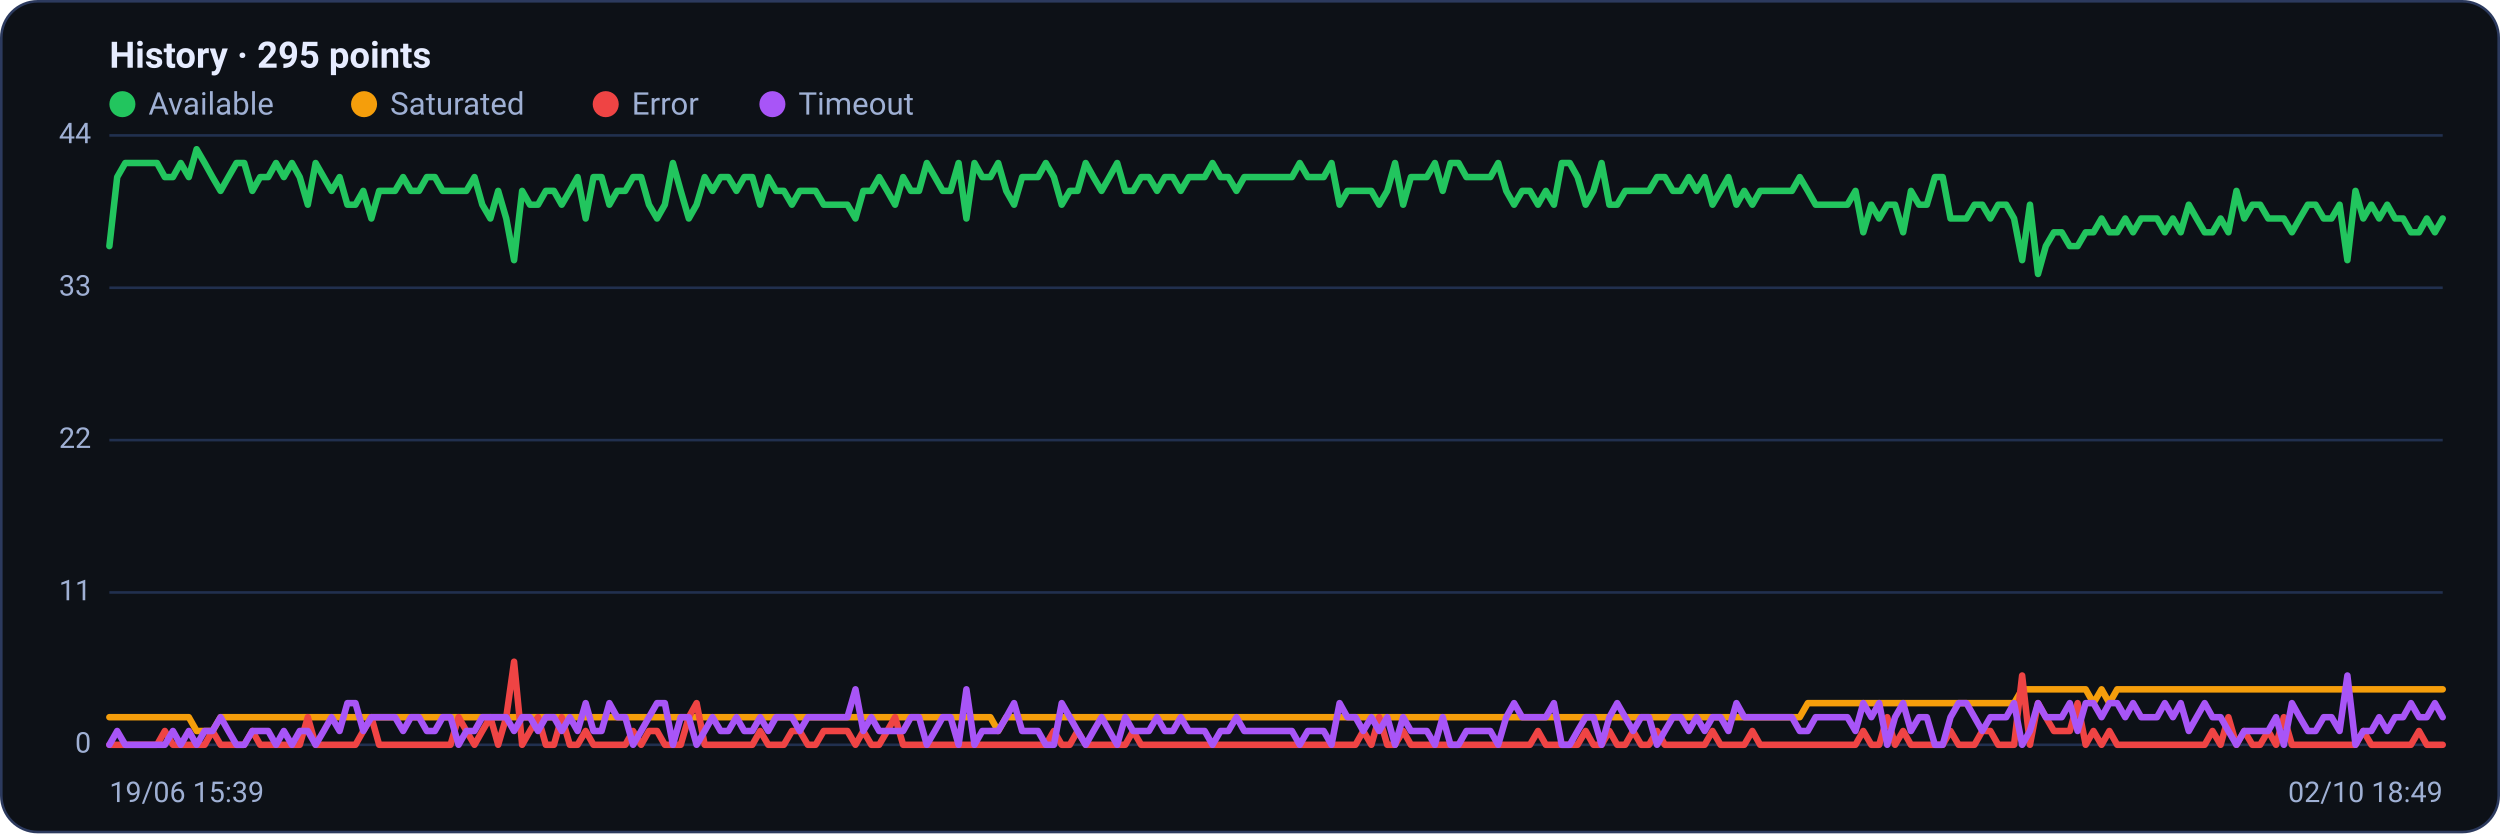
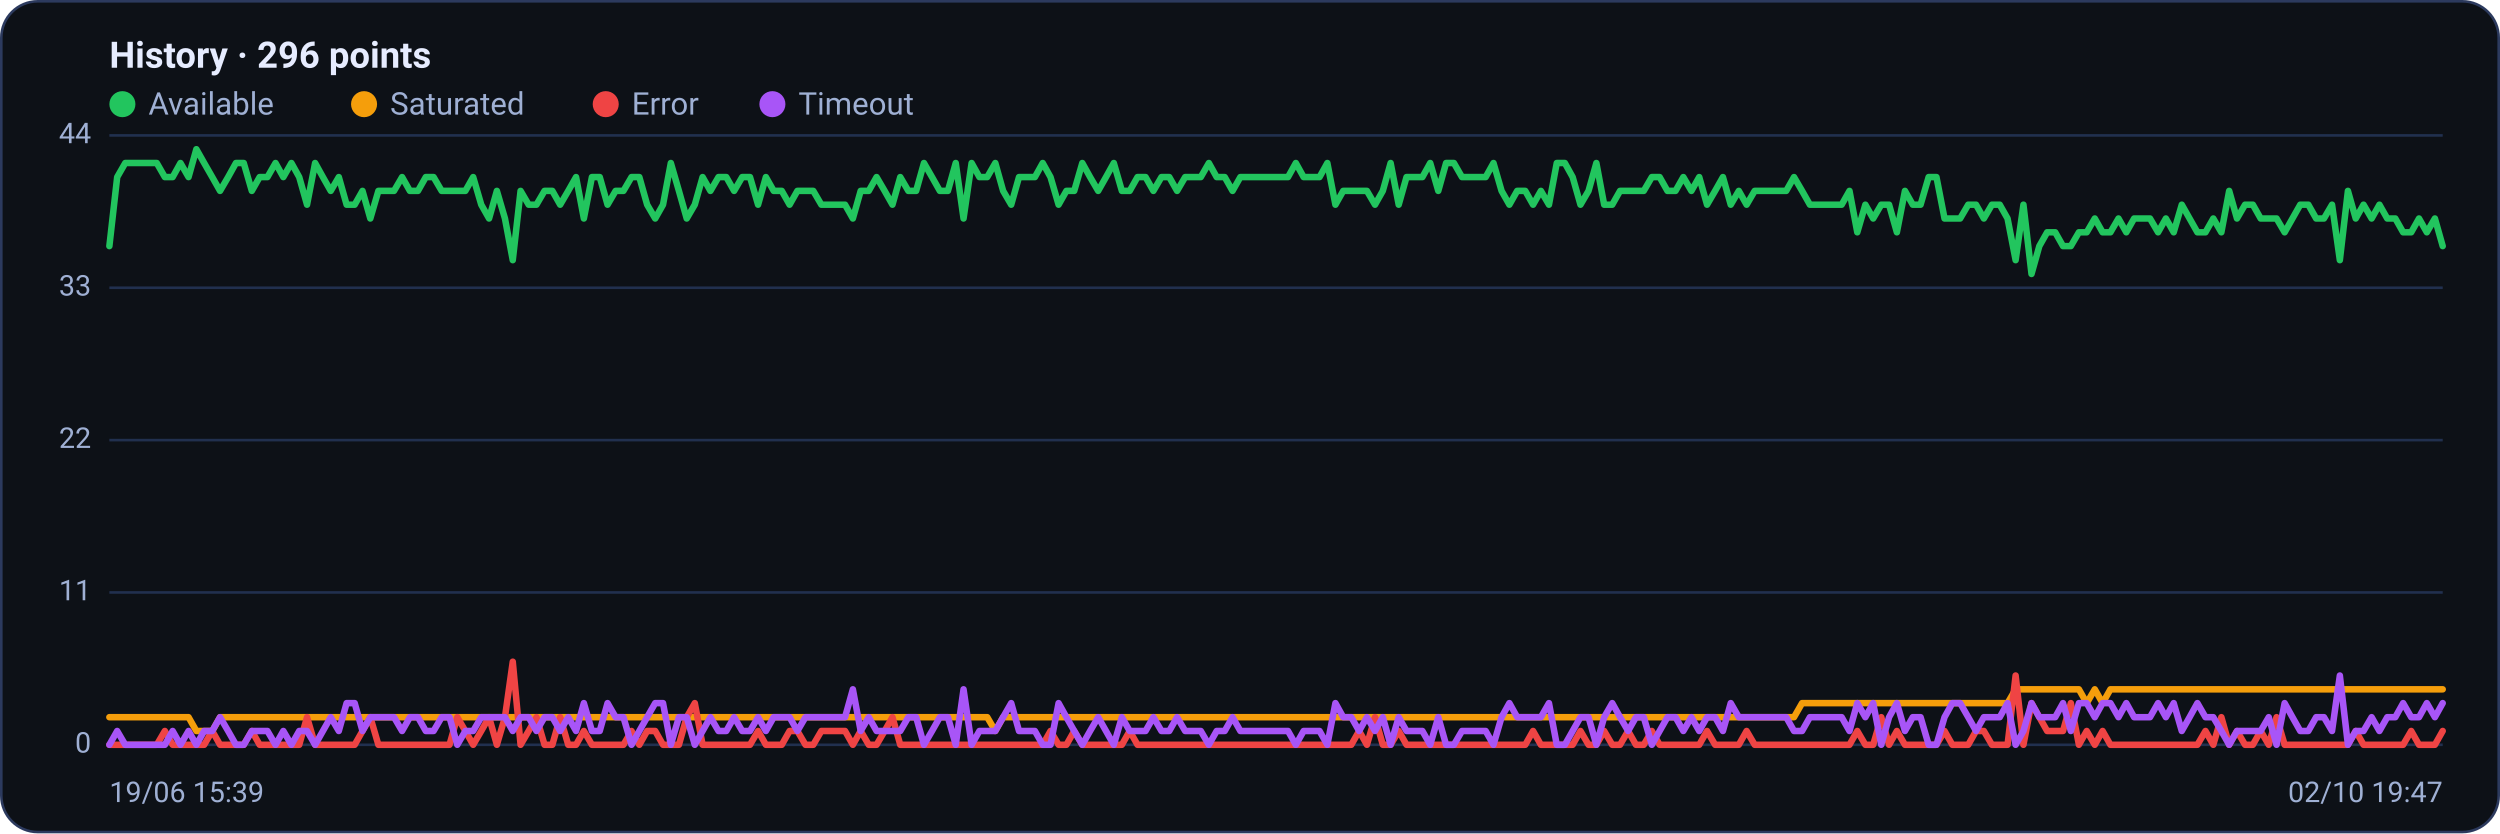
<svg xmlns="http://www.w3.org/2000/svg" viewBox="0 0 960 320" width="960" height="320" font-family="Segoe UI, system-ui, -apple-system, Roboto, Helvetica, Arial, sans-serif" role="img" aria-label="Availability history per region">
  <rect x="0.5" y="0.5" width="959" height="319" rx="14" fill="#0d1117" stroke="#2c3a5e" />
-   <text x="42" y="26" font-size="14" font-weight="600" fill="#e6ecff">History · 295 points</text>
+   <text x="42" y="26" font-size="14" font-weight="600" fill="#e6ecff">History · 296 points</text>
  <circle cx="47" cy="40" r="5" fill="#22c55e" />
  <text x="57" y="44" font-size="12" fill="#9fb0d4">Available</text>
  <circle cx="139.8" cy="40" r="5" fill="#f59e0b" />
  <text x="149.8" y="44" font-size="12" fill="#9fb0d4">Saturated</text>
  <circle cx="232.6" cy="40" r="5" fill="#ef4444" />
  <text x="242.6" y="44" font-size="12" fill="#9fb0d4">Error</text>
  <circle cx="296.6" cy="40" r="5" fill="#a855f7" />
  <text x="306.6" y="44" font-size="12" fill="#9fb0d4">Timeout</text>
  <line x1="42" y1="286.0" x2="938" y2="286.0" stroke="#21304f" stroke-width="1" />
  <text x="35" y="289.0" text-anchor="end" font-size="11" fill="#9fb0d4">0</text>
  <line x1="42" y1="227.5" x2="938" y2="227.5" stroke="#21304f" stroke-width="1" />
  <text x="35" y="230.5" text-anchor="end" font-size="11" fill="#9fb0d4">11</text>
  <line x1="42" y1="169.0" x2="938" y2="169.0" stroke="#21304f" stroke-width="1" />
  <text x="35" y="172.0" text-anchor="end" font-size="11" fill="#9fb0d4">22</text>
  <line x1="42" y1="110.5" x2="938" y2="110.5" stroke="#21304f" stroke-width="1" />
  <text x="35" y="113.5" text-anchor="end" font-size="11" fill="#9fb0d4">33</text>
  <line x1="42" y1="52.0" x2="938" y2="52.0" stroke="#21304f" stroke-width="1" />
  <text x="35" y="55.0" text-anchor="end" font-size="11" fill="#9fb0d4">44</text>
-   <polyline fill="none" stroke="#22c55e" stroke-width="2.5" stroke-linejoin="round" stroke-linecap="round" points="42.0,94.5 45.0,68.0 48.1,62.6 51.1,62.6 54.2,62.6 57.2,62.6 60.3,62.6 63.3,68.0 66.4,68.0 69.4,62.6 72.5,68.0 75.5,57.3 78.6,62.6 81.6,68.0 84.7,73.3 87.7,68.0 90.8,62.6 93.8,62.6 96.9,73.3 99.9,68.0 103.0,68.0 106.0,62.6 109.0,68.0 112.1,62.6 115.1,68.0 118.2,78.6 121.2,62.6 124.3,68.0 127.3,73.3 130.4,68.0 133.4,78.6 136.5,78.6 139.5,73.3 142.6,83.9 145.6,73.3 148.7,73.3 151.7,73.3 154.8,68.0 157.8,73.3 160.9,73.3 163.9,68.0 167.0,68.0 170.0,73.3 173.0,73.3 176.1,73.3 179.1,73.3 182.2,68.0 185.2,78.6 188.3,83.9 191.3,73.3 194.4,83.9 197.4,99.9 200.5,73.3 203.5,78.6 206.6,78.6 209.6,73.3 212.7,73.3 215.7,78.6 218.8,73.3 221.8,68.0 224.9,83.9 227.9,68.0 231.0,68.0 234.0,78.6 237.0,73.3 240.1,73.3 243.1,68.0 246.2,68.0 249.2,78.6 252.3,83.9 255.3,78.6 258.4,62.6 261.4,73.3 264.5,83.9 267.5,78.6 270.6,68.0 273.6,73.3 276.7,68.0 279.7,68.0 282.8,73.3 285.8,68.0 288.9,68.0 291.9,78.6 295.0,68.0 298.0,73.3 301.0,73.3 304.1,78.6 307.1,73.3 310.2,73.3 313.2,73.3 316.3,78.6 319.3,78.6 322.4,78.6 325.4,78.6 328.5,83.9 331.5,73.3 334.6,73.3 337.6,68.0 340.7,73.3 343.7,78.6 346.8,68.0 349.8,73.3 352.9,73.3 355.9,62.6 359.0,68.0 362.0,73.3 365.0,73.3 368.1,62.6 371.1,83.9 374.2,62.6 377.2,68.0 380.3,68.0 383.3,62.6 386.4,73.3 389.4,78.6 392.5,68.0 395.5,68.0 398.6,68.0 401.6,62.6 404.7,68.0 407.7,78.6 410.8,73.3 413.8,73.3 416.9,62.6 419.9,68.0 423.0,73.3 426.0,68.0 429.0,62.6 432.1,73.3 435.1,73.3 438.2,68.0 441.2,68.0 444.3,73.3 447.3,68.0 450.4,68.0 453.4,73.3 456.5,68.0 459.5,68.0 462.6,68.0 465.6,62.6 468.7,68.0 471.7,68.0 474.8,73.3 477.8,68.0 480.9,68.0 483.9,68.0 487.0,68.0 490.0,68.0 493.0,68.0 496.1,68.0 499.1,62.6 502.2,68.0 505.2,68.0 508.3,68.0 511.3,62.6 514.4,78.6 517.4,73.3 520.5,73.3 523.5,73.3 526.6,73.3 529.6,78.6 532.7,73.3 535.7,62.6 538.8,78.6 541.8,68.0 544.9,68.0 547.9,68.0 551.0,62.6 554.0,73.3 557.0,62.6 560.1,62.6 563.1,68.0 566.2,68.0 569.2,68.0 572.3,68.0 575.3,62.6 578.4,73.3 581.4,78.6 584.5,73.3 587.5,73.3 590.6,78.6 593.6,73.3 596.7,78.6 599.7,62.6 602.8,62.6 605.8,68.0 608.9,78.6 611.9,73.3 615.0,62.6 618.0,78.6 621.0,78.6 624.1,73.3 627.1,73.3 630.2,73.3 633.2,73.3 636.3,68.0 639.3,68.0 642.4,73.3 645.4,73.3 648.5,68.0 651.5,73.3 654.6,68.0 657.6,78.6 660.7,73.3 663.7,68.0 666.8,78.6 669.8,73.3 672.9,78.6 675.9,73.3 679.0,73.3 682.0,73.3 685.0,73.3 688.1,73.3 691.1,68.0 694.2,73.3 697.2,78.6 700.3,78.6 703.3,78.6 706.4,78.6 709.4,78.6 712.5,73.3 715.5,89.2 718.6,78.6 721.6,83.9 724.7,78.6 727.7,78.6 730.8,89.2 733.8,73.3 736.9,78.6 739.9,78.6 743.0,68.0 746.0,68.0 749.0,83.9 752.1,83.9 755.1,83.9 758.2,78.6 761.2,78.6 764.3,83.9 767.3,78.6 770.4,78.6 773.4,83.9 776.5,99.9 779.5,78.6 782.6,105.2 785.6,94.5 788.7,89.2 791.7,89.2 794.8,94.5 797.8,94.5 800.9,89.2 803.9,89.2 807.0,83.9 810.0,89.2 813.0,89.2 816.1,83.9 819.1,89.2 822.2,83.9 825.2,83.9 828.3,83.9 831.3,89.2 834.4,83.9 837.4,89.2 840.5,78.6 843.5,83.9 846.6,89.2 849.6,89.2 852.7,83.9 855.7,89.2 858.8,73.3 861.8,83.9 864.9,78.6 867.9,78.6 871.0,83.9 874.0,83.9 877.0,83.9 880.1,89.2 883.1,83.9 886.2,78.6 889.2,78.6 892.3,83.9 895.3,83.9 898.4,78.6 901.4,99.9 904.5,73.3 907.5,83.9 910.6,78.6 913.6,83.9 916.7,78.6 919.7,83.9 922.8,83.9 925.8,89.2 928.9,89.2 931.9,83.9 935.0,89.2 938.0,83.9" />
-   <polyline fill="none" stroke="#f59e0b" stroke-width="2.5" stroke-linejoin="round" stroke-linecap="round" points="42.0,275.4 45.0,275.4 48.1,275.4 51.1,275.4 54.2,275.4 57.2,275.4 60.3,275.4 63.3,275.4 66.4,275.4 69.4,275.4 72.5,275.4 75.5,280.7 78.6,280.7 81.6,280.7 84.7,275.4 87.7,275.4 90.8,275.4 93.8,275.4 96.9,275.4 99.9,275.4 103.0,275.4 106.0,275.4 109.0,275.4 112.1,275.4 115.1,275.4 118.2,275.4 121.2,275.4 124.3,275.4 127.3,275.4 130.4,275.4 133.4,275.4 136.5,275.4 139.5,275.4 142.6,275.4 145.6,275.4 148.7,275.4 151.7,275.4 154.8,275.4 157.8,275.4 160.9,275.4 163.9,275.4 167.0,275.4 170.0,275.4 173.0,275.4 176.1,275.4 179.1,275.4 182.2,275.4 185.2,275.4 188.3,275.4 191.3,275.4 194.4,275.4 197.4,275.4 200.5,275.4 203.5,275.4 206.6,275.4 209.6,275.4 212.7,275.4 215.7,275.4 218.8,275.4 221.8,275.4 224.9,275.4 227.9,275.4 231.0,275.4 234.0,275.4 237.0,275.4 240.1,275.4 243.1,275.4 246.2,275.4 249.2,275.4 252.3,275.4 255.3,275.4 258.4,275.4 261.4,275.4 264.5,275.4 267.5,275.4 270.6,275.4 273.6,275.4 276.7,275.4 279.7,275.4 282.8,275.4 285.8,275.4 288.9,275.4 291.9,275.4 295.0,275.4 298.0,275.4 301.0,275.4 304.1,275.4 307.1,275.4 310.2,275.4 313.2,275.4 316.3,275.4 319.3,275.4 322.4,275.4 325.4,275.4 328.5,275.4 331.5,275.4 334.6,275.4 337.6,275.4 340.7,275.4 343.7,275.4 346.8,275.4 349.8,275.4 352.9,275.4 355.9,275.4 359.0,275.4 362.0,275.4 365.0,275.4 368.1,275.4 371.1,275.4 374.2,275.4 377.2,275.4 380.3,275.4 383.3,280.7 386.4,275.4 389.4,275.4 392.5,275.4 395.5,275.4 398.6,275.4 401.6,275.4 404.7,275.4 407.7,275.4 410.8,275.4 413.8,275.4 416.9,275.4 419.9,275.4 423.0,275.4 426.0,275.4 429.0,275.4 432.1,275.4 435.1,275.4 438.2,275.4 441.2,275.4 444.3,275.4 447.3,275.4 450.4,275.4 453.4,275.4 456.5,275.4 459.5,275.4 462.6,275.4 465.6,275.4 468.7,275.4 471.7,275.4 474.8,275.4 477.8,275.4 480.9,275.4 483.9,275.4 487.0,275.4 490.0,275.4 493.0,275.4 496.1,275.4 499.1,275.4 502.2,275.4 505.2,275.4 508.3,275.4 511.3,275.4 514.4,275.4 517.4,275.4 520.5,275.4 523.5,275.4 526.6,275.4 529.6,275.4 532.7,275.4 535.7,275.4 538.8,275.4 541.8,275.4 544.9,275.4 547.9,275.4 551.0,275.4 554.0,275.4 557.0,275.4 560.1,275.4 563.1,275.4 566.2,275.4 569.2,275.4 572.3,275.4 575.3,275.4 578.4,275.4 581.4,275.4 584.5,275.4 587.5,275.4 590.6,275.4 593.6,275.4 596.7,275.4 599.7,275.4 602.8,275.4 605.8,275.4 608.9,275.4 611.9,275.4 615.0,275.4 618.0,275.4 621.0,275.4 624.1,275.4 627.1,275.4 630.2,275.4 633.2,275.4 636.3,275.4 639.3,275.4 642.4,275.4 645.4,275.4 648.5,275.4 651.5,275.4 654.6,275.4 657.6,275.4 660.7,275.4 663.7,275.4 666.8,275.4 669.8,275.4 672.9,275.4 675.9,275.4 679.0,275.4 682.0,275.4 685.0,275.4 688.1,275.4 691.1,275.4 694.2,270.0 697.2,270.0 700.3,270.0 703.3,270.0 706.4,270.0 709.4,270.0 712.5,270.0 715.5,270.0 718.6,270.0 721.6,270.0 724.7,270.0 727.7,270.0 730.8,270.0 733.8,270.0 736.9,270.0 739.9,270.0 743.0,270.0 746.0,270.0 749.0,270.0 752.1,270.0 755.1,270.0 758.2,270.0 761.2,270.0 764.3,270.0 767.3,270.0 770.4,270.0 773.4,270.0 776.5,264.7 779.5,264.7 782.6,264.7 785.6,264.7 788.7,264.7 791.7,264.7 794.8,264.7 797.8,264.7 800.9,264.7 803.9,270.0 807.0,264.7 810.0,270.0 813.0,264.7 816.1,264.7 819.1,264.7 822.2,264.7 825.2,264.7 828.3,264.7 831.3,264.7 834.4,264.7 837.4,264.7 840.5,264.7 843.5,264.7 846.6,264.7 849.6,264.7 852.7,264.7 855.7,264.7 858.8,264.7 861.8,264.7 864.9,264.7 867.9,264.7 871.0,264.7 874.0,264.7 877.0,264.7 880.1,264.7 883.1,264.7 886.2,264.7 889.2,264.7 892.3,264.7 895.3,264.7 898.4,264.7 901.4,264.7 904.5,264.7 907.5,264.7 910.6,264.7 913.6,264.7 916.7,264.7 919.7,264.7 922.8,264.7 925.8,264.7 928.9,264.7 931.9,264.7 935.0,264.7 938.0,264.7" />
-   <polyline fill="none" stroke="#ef4444" stroke-width="2.5" stroke-linejoin="round" stroke-linecap="round" points="42.0,286.0 45.0,286.0 48.1,286.0 51.1,286.0 54.2,286.0 57.2,286.0 60.3,286.0 63.3,280.7 66.4,286.0 69.4,286.0 72.5,286.0 75.5,286.0 78.6,286.0 81.6,280.7 84.7,286.0 87.7,286.0 90.8,286.0 93.8,286.0 96.9,280.7 99.9,286.0 103.0,286.0 106.0,286.0 109.0,286.0 112.1,286.0 115.1,286.0 118.2,275.4 121.2,286.0 124.3,286.0 127.3,286.0 130.4,286.0 133.4,286.0 136.5,286.0 139.5,280.7 142.6,275.4 145.6,286.0 148.7,286.0 151.7,286.0 154.8,286.0 157.8,286.0 160.9,286.0 163.9,286.0 167.0,286.0 170.0,286.0 173.0,286.0 176.1,275.4 179.1,280.7 182.2,286.0 185.2,280.7 188.3,275.4 191.3,286.0 194.4,275.4 197.4,254.1 200.5,286.0 203.5,280.7 206.6,275.4 209.6,286.0 212.7,286.0 215.7,275.4 218.8,286.0 221.8,286.0 224.9,280.7 227.9,286.0 231.0,286.0 234.0,286.0 237.0,286.0 240.1,286.0 243.1,280.7 246.2,286.0 249.2,280.7 252.3,280.7 255.3,286.0 258.4,286.0 261.4,286.0 264.5,275.4 267.5,270.0 270.6,286.0 273.6,286.0 276.7,286.0 279.7,286.0 282.8,286.0 285.8,286.0 288.9,286.0 291.9,280.7 295.0,286.0 298.0,286.0 301.0,286.0 304.1,280.7 307.1,280.7 310.2,286.0 313.2,286.0 316.3,280.7 319.3,280.7 322.4,280.7 325.4,280.7 328.5,286.0 331.5,280.7 334.6,286.0 337.6,286.0 340.7,280.7 343.7,275.4 346.8,286.0 349.8,286.0 352.9,286.0 355.9,286.0 359.0,286.0 362.0,286.0 365.0,286.0 368.1,286.0 371.1,286.0 374.2,286.0 377.2,286.0 380.3,286.0 383.3,286.0 386.4,286.0 389.4,286.0 392.5,286.0 395.5,286.0 398.6,286.0 401.6,286.0 404.7,280.7 407.7,286.0 410.8,286.0 413.8,280.7 416.9,286.0 419.9,286.0 423.0,286.0 426.0,286.0 429.0,286.0 432.1,286.0 435.1,280.7 438.2,286.0 441.2,286.0 444.3,286.0 447.3,286.0 450.4,286.0 453.4,286.0 456.5,286.0 459.5,286.0 462.6,286.0 465.6,286.0 468.7,286.0 471.7,286.0 474.8,286.0 477.8,286.0 480.9,286.0 483.9,286.0 487.0,286.0 490.0,286.0 493.0,286.0 496.1,286.0 499.1,286.0 502.2,286.0 505.2,286.0 508.3,286.0 511.3,286.0 514.4,286.0 517.4,286.0 520.5,286.0 523.5,280.7 526.6,286.0 529.6,275.4 532.7,286.0 535.7,286.0 538.8,280.7 541.8,286.0 544.9,286.0 547.9,286.0 551.0,286.0 554.0,286.0 557.0,286.0 560.1,286.0 563.1,286.0 566.2,286.0 569.2,286.0 572.3,286.0 575.3,286.0 578.4,286.0 581.4,286.0 584.5,286.0 587.5,286.0 590.6,280.7 593.6,286.0 596.7,286.0 599.7,286.0 602.8,286.0 605.8,286.0 608.9,280.7 611.9,286.0 615.0,286.0 618.0,280.7 621.0,286.0 624.1,286.0 627.1,280.7 630.2,286.0 633.2,286.0 636.3,280.7 639.3,286.0 642.4,286.0 645.4,286.0 648.5,286.0 651.5,286.0 654.6,286.0 657.6,280.7 660.7,286.0 663.7,286.0 666.8,286.0 669.8,286.0 672.9,280.7 675.9,286.0 679.0,286.0 682.0,286.0 685.0,286.0 688.1,286.0 691.1,286.0 694.2,286.0 697.2,286.0 700.3,286.0 703.3,286.0 706.4,286.0 709.4,286.0 712.5,286.0 715.5,280.7 718.6,286.0 721.6,286.0 724.7,275.4 727.7,286.0 730.8,280.7 733.8,286.0 736.9,286.0 739.9,286.0 743.0,286.0 746.0,286.0 749.0,280.7 752.1,286.0 755.1,286.0 758.2,286.0 761.2,280.7 764.3,280.7 767.3,286.0 770.4,286.0 773.4,286.0 776.5,259.4 779.5,286.0 782.6,270.0 785.6,275.4 788.7,280.7 791.7,280.7 794.8,280.7 797.8,270.0 800.9,286.0 803.9,280.7 807.0,286.0 810.0,280.7 813.0,286.0 816.1,286.0 819.1,286.0 822.2,286.0 825.2,286.0 828.3,286.0 831.3,286.0 834.4,286.0 837.4,286.0 840.5,286.0 843.5,286.0 846.6,286.0 849.6,280.7 852.7,286.0 855.7,275.4 858.8,286.0 861.8,280.7 864.9,286.0 867.9,286.0 871.0,280.7 874.0,286.0 877.0,275.4 880.1,286.0 883.1,286.0 886.2,286.0 889.2,286.0 892.3,286.0 895.3,286.0 898.4,286.0 901.4,286.0 904.5,286.0 907.5,280.7 910.6,286.0 913.6,286.0 916.7,286.0 919.7,286.0 922.8,286.0 925.8,286.0 928.9,280.7 931.9,286.0 935.0,286.0 938.0,286.0" />
-   <polyline fill="none" stroke="#a855f7" stroke-width="2.5" stroke-linejoin="round" stroke-linecap="round" points="42.0,286.0 45.0,280.7 48.1,286.0 51.1,286.0 54.2,286.0 57.2,286.0 60.3,286.0 63.3,286.0 66.4,280.7 69.4,286.0 72.5,280.7 75.5,286.0 78.6,280.7 81.6,280.7 84.7,275.4 87.7,280.7 90.8,286.0 93.8,286.0 96.9,280.7 99.9,280.7 103.0,280.7 106.0,286.0 109.0,280.7 112.1,286.0 115.1,280.7 118.2,280.7 121.2,286.0 124.3,280.7 127.3,275.4 130.4,280.7 133.4,270.0 136.5,270.0 139.5,280.7 142.6,275.4 145.6,275.4 148.7,275.4 151.7,275.4 154.8,280.7 157.8,275.4 160.9,275.4 163.9,280.7 167.0,280.7 170.0,275.4 173.0,275.4 176.1,286.0 179.1,280.7 182.2,280.7 185.2,275.4 188.3,275.4 191.3,275.4 194.4,275.4 197.4,280.7 200.5,275.4 203.5,275.4 206.6,280.7 209.6,275.4 212.7,275.4 215.7,280.7 218.8,275.4 221.8,280.7 224.9,270.0 227.9,280.7 231.0,280.7 234.0,270.0 237.0,275.4 240.1,275.4 243.1,286.0 246.2,280.7 249.2,275.4 252.3,270.0 255.3,270.0 258.4,286.0 261.4,275.4 264.5,275.4 267.5,286.0 270.6,280.7 273.6,275.4 276.7,280.7 279.7,280.7 282.8,275.4 285.8,280.7 288.9,280.7 291.9,275.4 295.0,280.7 298.0,275.4 301.0,275.4 304.1,275.4 307.1,280.7 310.2,275.4 313.2,275.4 316.3,275.4 319.3,275.4 322.4,275.4 325.4,275.4 328.5,264.7 331.5,280.7 334.6,275.4 337.6,280.7 340.7,280.7 343.7,280.7 346.8,280.7 349.8,275.4 352.9,275.4 355.9,286.0 359.0,280.7 362.0,275.4 365.0,275.4 368.1,286.0 371.1,264.7 374.2,286.0 377.2,280.7 380.3,280.7 383.3,280.7 386.4,275.4 389.4,270.0 392.5,280.7 395.5,280.7 398.6,280.7 401.6,286.0 404.7,286.0 407.7,270.0 410.8,275.4 413.8,280.7 416.9,286.0 419.9,280.7 423.0,275.4 426.0,280.7 429.0,286.0 432.1,275.4 435.1,280.7 438.2,280.7 441.2,280.7 444.3,275.4 447.3,280.7 450.4,280.7 453.4,275.4 456.5,280.7 459.5,280.7 462.6,280.7 465.6,286.0 468.7,280.7 471.7,280.7 474.8,275.4 477.8,280.7 480.9,280.7 483.9,280.7 487.0,280.7 490.0,280.7 493.0,280.7 496.1,280.7 499.1,286.0 502.2,280.7 505.2,280.7 508.3,280.7 511.3,286.0 514.4,270.0 517.4,275.4 520.5,275.4 523.5,280.7 526.6,275.4 529.6,280.7 532.7,275.4 535.7,286.0 538.8,275.4 541.8,280.7 544.9,280.7 547.9,280.7 551.0,286.0 554.0,275.4 557.0,286.0 560.1,286.0 563.1,280.7 566.2,280.7 569.2,280.7 572.3,280.7 575.3,286.0 578.4,275.4 581.4,270.0 584.5,275.4 587.5,275.4 590.6,275.4 593.6,275.4 596.7,270.0 599.7,286.0 602.8,286.0 605.8,280.7 608.9,275.4 611.9,275.4 615.0,286.0 618.0,275.4 621.0,270.0 624.1,275.4 627.1,280.7 630.2,275.4 633.2,275.4 636.3,286.0 639.3,280.7 642.4,275.4 645.4,275.4 648.5,280.7 651.5,275.4 654.6,280.7 657.6,275.4 660.7,275.4 663.7,280.7 666.8,270.0 669.8,275.4 672.9,275.4 675.9,275.4 679.0,275.4 682.0,275.4 685.0,275.4 688.1,275.4 691.1,280.7 694.2,280.7 697.2,275.4 700.3,275.4 703.3,275.4 706.4,275.4 709.4,275.4 712.5,280.7 715.5,270.0 718.6,275.4 721.6,270.0 724.7,286.0 727.7,275.4 730.8,270.0 733.8,280.7 736.9,275.4 739.9,275.4 743.0,286.0 746.0,286.0 749.0,275.4 752.1,270.0 755.1,270.0 758.2,275.4 761.2,280.7 764.3,275.4 767.3,275.4 770.4,275.4 773.4,270.0 776.5,286.0 779.5,280.7 782.6,270.0 785.6,275.4 788.7,275.4 791.7,275.4 794.8,270.0 797.8,280.7 800.9,270.0 803.9,270.0 807.0,275.4 810.0,270.0 813.0,270.0 816.1,275.4 819.1,270.0 822.2,275.4 825.2,275.4 828.3,275.4 831.3,270.0 834.4,275.4 837.4,270.0 840.5,280.7 843.5,275.4 846.6,270.0 849.6,275.4 852.7,275.4 855.7,280.7 858.8,286.0 861.8,280.7 864.9,280.7 867.9,280.7 871.0,280.7 874.0,275.4 877.0,286.0 880.1,270.0 883.1,275.4 886.2,280.7 889.2,280.7 892.3,275.4 895.3,275.4 898.4,280.7 901.4,259.4 904.5,286.0 907.5,280.7 910.6,280.7 913.6,275.4 916.7,280.7 919.7,275.4 922.8,275.4 925.8,270.0 928.9,275.4 931.9,275.4 935.0,270.0 938.0,275.4" />
+   <polyline fill="none" stroke="#22c55e" stroke-width="2.5" stroke-linejoin="round" stroke-linecap="round" points="42.0,94.5 45.0,68.0 48.1,62.6 51.1,62.6 54.1,62.6 57.2,62.6 60.2,62.6 63.3,68.0 66.3,68.0 69.3,62.6 72.4,68.0 75.4,57.3 78.4,62.6 81.5,68.0 84.5,73.3 87.6,68.0 90.6,62.6 93.6,62.6 96.7,73.3 99.7,68.0 102.7,68.0 105.8,62.6 108.8,68.0 111.9,62.6 114.9,68.0 117.9,78.6 121.0,62.6 124.0,68.0 127.0,73.3 130.1,68.0 133.1,78.6 136.2,78.6 139.2,73.3 142.2,83.9 145.3,73.3 148.3,73.3 151.3,73.3 154.4,68.0 157.4,73.3 160.5,73.3 163.5,68.0 166.5,68.0 169.6,73.3 172.6,73.3 175.6,73.3 178.7,73.3 181.7,68.0 184.8,78.6 187.8,83.9 190.8,73.3 193.9,83.9 196.9,99.9 199.9,73.3 203.0,78.6 206.0,78.6 209.1,73.3 212.1,73.3 215.1,78.6 218.2,73.3 221.2,68.0 224.2,83.9 227.3,68.0 230.3,68.0 233.3,78.6 236.4,73.3 239.4,73.3 242.5,68.0 245.5,68.0 248.5,78.6 251.6,83.9 254.6,78.6 257.6,62.6 260.7,73.3 263.7,83.9 266.8,78.6 269.8,68.0 272.8,73.3 275.9,68.0 278.9,68.0 281.9,73.3 285.0,68.0 288.0,68.0 291.1,78.6 294.1,68.0 297.1,73.3 300.2,73.3 303.2,78.6 306.2,73.3 309.3,73.3 312.3,73.3 315.4,78.6 318.4,78.6 321.4,78.6 324.5,78.6 327.5,83.9 330.5,73.3 333.6,73.3 336.6,68.0 339.7,73.3 342.7,78.6 345.7,68.0 348.8,73.3 351.8,73.3 354.8,62.6 357.9,68.0 360.9,73.3 364.0,73.3 367.0,62.6 370.0,83.9 373.1,62.6 376.1,68.0 379.1,68.0 382.2,62.6 385.2,73.3 388.3,78.6 391.3,68.0 394.3,68.0 397.4,68.0 400.4,62.6 403.4,68.0 406.5,78.6 409.5,73.3 412.5,73.3 415.6,62.6 418.6,68.0 421.7,73.3 424.7,68.0 427.7,62.6 430.8,73.3 433.8,73.3 436.8,68.0 439.9,68.0 442.9,73.3 446.0,68.0 449.0,68.0 452.0,73.3 455.1,68.0 458.1,68.0 461.1,68.0 464.2,62.6 467.2,68.0 470.3,68.0 473.3,73.3 476.3,68.0 479.4,68.0 482.4,68.0 485.4,68.0 488.5,68.0 491.5,68.0 494.6,68.0 497.6,62.6 500.6,68.0 503.7,68.0 506.7,68.0 509.7,62.6 512.8,78.6 515.8,73.3 518.9,73.3 521.9,73.3 524.9,73.3 528.0,78.6 531.0,73.3 534.0,62.6 537.1,78.6 540.1,68.0 543.2,68.0 546.2,68.0 549.2,62.6 552.3,73.3 555.3,62.6 558.3,62.6 561.4,68.0 564.4,68.0 567.5,68.0 570.5,68.0 573.5,62.6 576.6,73.3 579.6,78.6 582.6,73.3 585.7,73.3 588.7,78.6 591.7,73.3 594.8,78.6 597.8,62.6 600.9,62.6 603.9,68.0 606.9,78.6 610.0,73.3 613.0,62.6 616.0,78.6 619.1,78.6 622.1,73.3 625.2,73.3 628.2,73.3 631.2,73.3 634.3,68.0 637.3,68.0 640.3,73.3 643.4,73.3 646.4,68.0 649.5,73.3 652.5,68.0 655.5,78.6 658.6,73.3 661.6,68.0 664.6,78.6 667.7,73.3 670.7,78.6 673.8,73.3 676.8,73.3 679.8,73.3 682.9,73.3 685.9,73.3 688.9,68.0 692.0,73.3 695.0,78.6 698.1,78.6 701.1,78.6 704.1,78.6 707.2,78.6 710.2,73.3 713.2,89.2 716.3,78.6 719.3,83.9 722.4,78.6 725.4,78.6 728.4,89.2 731.5,73.3 734.5,78.6 737.5,78.6 740.6,68.0 743.6,68.0 746.7,83.9 749.7,83.9 752.7,83.9 755.8,78.6 758.8,78.6 761.8,83.9 764.9,78.6 767.9,78.6 770.9,83.9 774.0,99.9 777.0,78.6 780.1,105.2 783.1,94.5 786.1,89.2 789.2,89.2 792.2,94.5 795.2,94.5 798.3,89.2 801.3,89.2 804.4,83.9 807.4,89.2 810.4,89.2 813.5,83.9 816.5,89.2 819.5,83.9 822.6,83.9 825.6,83.9 828.7,89.2 831.7,83.9 834.7,89.2 837.8,78.6 840.8,83.9 843.8,89.2 846.9,89.2 849.9,83.9 853.0,89.2 856.0,73.3 859.0,83.9 862.1,78.6 865.1,78.6 868.1,83.9 871.2,83.9 874.2,83.9 877.3,89.2 880.3,83.9 883.3,78.6 886.4,78.6 889.4,83.9 892.4,83.9 895.5,78.6 898.5,99.9 901.6,73.3 904.6,83.9 907.6,78.6 910.7,83.9 913.7,78.6 916.7,83.9 919.8,83.9 922.8,89.2 925.9,89.2 928.9,83.9 931.9,89.2 935.0,83.9 938.0,94.5" />
+   <polyline fill="none" stroke="#f59e0b" stroke-width="2.5" stroke-linejoin="round" stroke-linecap="round" points="42.0,275.4 45.0,275.4 48.1,275.4 51.1,275.4 54.1,275.4 57.2,275.4 60.2,275.4 63.3,275.4 66.3,275.4 69.3,275.4 72.4,275.4 75.4,280.7 78.4,280.7 81.5,280.7 84.5,275.4 87.6,275.4 90.6,275.4 93.6,275.4 96.7,275.4 99.7,275.4 102.7,275.4 105.8,275.4 108.8,275.4 111.9,275.4 114.9,275.4 117.9,275.4 121.0,275.4 124.0,275.4 127.0,275.4 130.1,275.4 133.1,275.4 136.2,275.4 139.2,275.4 142.2,275.4 145.3,275.4 148.3,275.4 151.3,275.4 154.4,275.4 157.4,275.4 160.5,275.4 163.5,275.4 166.5,275.4 169.6,275.4 172.6,275.4 175.6,275.4 178.7,275.4 181.7,275.4 184.8,275.4 187.8,275.4 190.8,275.4 193.9,275.4 196.9,275.4 199.9,275.4 203.0,275.4 206.0,275.4 209.1,275.4 212.1,275.4 215.1,275.4 218.2,275.4 221.2,275.4 224.2,275.4 227.3,275.4 230.3,275.4 233.3,275.4 236.4,275.4 239.4,275.4 242.5,275.4 245.5,275.4 248.5,275.4 251.6,275.4 254.6,275.4 257.6,275.4 260.7,275.4 263.7,275.4 266.8,275.4 269.8,275.4 272.8,275.4 275.9,275.4 278.9,275.4 281.9,275.4 285.0,275.4 288.0,275.4 291.1,275.4 294.1,275.4 297.1,275.4 300.2,275.4 303.2,275.4 306.2,275.4 309.3,275.4 312.3,275.4 315.4,275.4 318.4,275.4 321.4,275.4 324.5,275.4 327.5,275.4 330.5,275.4 333.6,275.4 336.6,275.4 339.7,275.4 342.7,275.4 345.7,275.4 348.8,275.4 351.8,275.4 354.8,275.4 357.9,275.4 360.9,275.4 364.0,275.4 367.0,275.4 370.0,275.4 373.1,275.4 376.1,275.4 379.1,275.4 382.2,280.7 385.2,275.4 388.3,275.4 391.3,275.4 394.3,275.4 397.4,275.4 400.4,275.4 403.4,275.4 406.5,275.4 409.5,275.4 412.5,275.4 415.6,275.4 418.6,275.4 421.7,275.4 424.7,275.4 427.7,275.4 430.8,275.4 433.8,275.4 436.8,275.4 439.9,275.4 442.9,275.4 446.0,275.4 449.0,275.4 452.0,275.4 455.1,275.4 458.1,275.4 461.1,275.4 464.2,275.4 467.2,275.4 470.3,275.4 473.3,275.4 476.3,275.4 479.4,275.4 482.4,275.4 485.4,275.4 488.5,275.4 491.5,275.4 494.6,275.4 497.6,275.4 500.6,275.4 503.7,275.4 506.7,275.4 509.7,275.4 512.8,275.4 515.8,275.4 518.9,275.4 521.9,275.4 524.9,275.4 528.0,275.4 531.0,275.4 534.0,275.4 537.1,275.4 540.1,275.4 543.2,275.4 546.2,275.4 549.2,275.4 552.3,275.4 555.3,275.4 558.3,275.4 561.4,275.4 564.4,275.4 567.5,275.4 570.5,275.4 573.5,275.4 576.6,275.4 579.6,275.4 582.6,275.4 585.7,275.4 588.7,275.4 591.7,275.4 594.8,275.4 597.8,275.4 600.9,275.4 603.9,275.4 606.9,275.4 610.0,275.4 613.0,275.4 616.0,275.4 619.1,275.4 622.1,275.4 625.2,275.4 628.2,275.4 631.2,275.4 634.3,275.4 637.3,275.4 640.3,275.4 643.4,275.4 646.4,275.4 649.5,275.4 652.5,275.4 655.5,275.4 658.6,275.4 661.6,275.4 664.6,275.4 667.7,275.4 670.7,275.4 673.8,275.4 676.8,275.4 679.8,275.4 682.9,275.4 685.9,275.4 688.9,275.4 692.0,270.0 695.0,270.0 698.1,270.0 701.1,270.0 704.1,270.0 707.2,270.0 710.2,270.0 713.2,270.0 716.3,270.0 719.3,270.0 722.4,270.0 725.4,270.0 728.4,270.0 731.5,270.0 734.5,270.0 737.5,270.0 740.6,270.0 743.6,270.0 746.7,270.0 749.7,270.0 752.7,270.0 755.8,270.0 758.8,270.0 761.8,270.0 764.9,270.0 767.9,270.0 770.9,270.0 774.0,264.7 777.0,264.7 780.1,264.7 783.1,264.7 786.1,264.7 789.2,264.7 792.2,264.7 795.2,264.7 798.3,264.7 801.3,270.0 804.4,264.7 807.4,270.0 810.4,264.7 813.5,264.7 816.5,264.7 819.5,264.7 822.6,264.7 825.6,264.7 828.7,264.7 831.7,264.7 834.7,264.7 837.8,264.7 840.8,264.7 843.8,264.7 846.9,264.7 849.9,264.7 853.0,264.7 856.0,264.7 859.0,264.7 862.1,264.7 865.1,264.7 868.1,264.7 871.2,264.7 874.2,264.7 877.3,264.7 880.3,264.7 883.3,264.7 886.4,264.7 889.4,264.7 892.4,264.7 895.5,264.7 898.5,264.7 901.6,264.7 904.6,264.7 907.6,264.7 910.7,264.7 913.7,264.7 916.7,264.7 919.8,264.7 922.8,264.7 925.9,264.7 928.9,264.7 931.9,264.7 935.0,264.7 938.0,264.7" />
+   <polyline fill="none" stroke="#ef4444" stroke-width="2.5" stroke-linejoin="round" stroke-linecap="round" points="42.0,286.0 45.0,286.0 48.1,286.0 51.1,286.0 54.1,286.0 57.2,286.0 60.2,286.0 63.3,280.7 66.3,286.0 69.3,286.0 72.4,286.0 75.4,286.0 78.4,286.0 81.5,280.7 84.5,286.0 87.6,286.0 90.6,286.0 93.6,286.0 96.7,280.7 99.7,286.0 102.7,286.0 105.8,286.0 108.8,286.0 111.9,286.0 114.9,286.0 117.9,275.4 121.0,286.0 124.0,286.0 127.0,286.0 130.1,286.0 133.1,286.0 136.2,286.0 139.2,280.7 142.2,275.4 145.3,286.0 148.3,286.0 151.3,286.0 154.4,286.0 157.4,286.0 160.5,286.0 163.5,286.0 166.5,286.0 169.6,286.0 172.6,286.0 175.6,275.4 178.7,280.7 181.7,286.0 184.8,280.7 187.8,275.4 190.8,286.0 193.9,275.4 196.9,254.1 199.9,286.0 203.0,280.7 206.0,275.4 209.1,286.0 212.1,286.0 215.1,275.4 218.2,286.0 221.2,286.0 224.2,280.7 227.3,286.0 230.3,286.0 233.3,286.0 236.4,286.0 239.4,286.0 242.5,280.7 245.5,286.0 248.5,280.7 251.6,280.7 254.6,286.0 257.6,286.0 260.7,286.0 263.7,275.4 266.8,270.0 269.8,286.0 272.8,286.0 275.9,286.0 278.9,286.0 281.9,286.0 285.0,286.0 288.0,286.0 291.1,280.7 294.1,286.0 297.1,286.0 300.2,286.0 303.2,280.7 306.2,280.7 309.3,286.0 312.3,286.0 315.4,280.7 318.4,280.7 321.4,280.7 324.5,280.7 327.5,286.0 330.5,280.7 333.6,286.0 336.6,286.0 339.7,280.7 342.7,275.4 345.7,286.0 348.8,286.0 351.8,286.0 354.8,286.0 357.9,286.0 360.9,286.0 364.0,286.0 367.0,286.0 370.0,286.0 373.1,286.0 376.1,286.0 379.1,286.0 382.2,286.0 385.2,286.0 388.3,286.0 391.3,286.0 394.3,286.0 397.4,286.0 400.4,286.0 403.4,280.7 406.5,286.0 409.5,286.0 412.5,280.7 415.6,286.0 418.6,286.0 421.7,286.0 424.7,286.0 427.7,286.0 430.8,286.0 433.8,280.7 436.8,286.0 439.9,286.0 442.9,286.0 446.0,286.0 449.0,286.0 452.0,286.0 455.1,286.0 458.1,286.0 461.1,286.0 464.2,286.0 467.2,286.0 470.3,286.0 473.3,286.0 476.3,286.0 479.4,286.0 482.4,286.0 485.4,286.0 488.5,286.0 491.5,286.0 494.6,286.0 497.6,286.0 500.6,286.0 503.7,286.0 506.7,286.0 509.7,286.0 512.8,286.0 515.8,286.0 518.9,286.0 521.9,280.7 524.9,286.0 528.0,275.4 531.0,286.0 534.0,286.0 537.1,280.7 540.1,286.0 543.2,286.0 546.2,286.0 549.2,286.0 552.3,286.0 555.3,286.0 558.3,286.0 561.4,286.0 564.4,286.0 567.5,286.0 570.5,286.0 573.5,286.0 576.6,286.0 579.6,286.0 582.6,286.0 585.7,286.0 588.7,280.7 591.7,286.0 594.8,286.0 597.8,286.0 600.9,286.0 603.9,286.0 606.9,280.7 610.0,286.0 613.0,286.0 616.0,280.7 619.1,286.0 622.1,286.0 625.2,280.7 628.2,286.0 631.2,286.0 634.3,280.7 637.3,286.0 640.3,286.0 643.4,286.0 646.4,286.0 649.5,286.0 652.5,286.0 655.5,280.7 658.6,286.0 661.6,286.0 664.6,286.0 667.7,286.0 670.7,280.7 673.8,286.0 676.8,286.0 679.8,286.0 682.9,286.0 685.9,286.0 688.9,286.0 692.0,286.0 695.0,286.0 698.1,286.0 701.1,286.0 704.1,286.0 707.2,286.0 710.2,286.0 713.2,280.7 716.3,286.0 719.3,286.0 722.4,275.4 725.4,286.0 728.4,280.7 731.5,286.0 734.5,286.0 737.5,286.0 740.6,286.0 743.6,286.0 746.7,280.7 749.7,286.0 752.7,286.0 755.8,286.0 758.8,280.7 761.8,280.7 764.9,286.0 767.9,286.0 770.9,286.0 774.0,259.4 777.0,286.0 780.1,270.0 783.1,275.4 786.1,280.7 789.2,280.7 792.2,280.7 795.2,270.0 798.3,286.0 801.3,280.7 804.4,286.0 807.4,280.7 810.4,286.0 813.5,286.0 816.5,286.0 819.5,286.0 822.6,286.0 825.6,286.0 828.7,286.0 831.7,286.0 834.7,286.0 837.8,286.0 840.8,286.0 843.8,286.0 846.9,280.7 849.9,286.0 853.0,275.4 856.0,286.0 859.0,280.7 862.1,286.0 865.1,286.0 868.1,280.7 871.2,286.0 874.2,275.4 877.3,286.0 880.3,286.0 883.3,286.0 886.4,286.0 889.4,286.0 892.4,286.0 895.5,286.0 898.5,286.0 901.6,286.0 904.6,280.7 907.6,286.0 910.7,286.0 913.7,286.0 916.7,286.0 919.8,286.0 922.8,286.0 925.9,280.7 928.9,286.0 931.9,286.0 935.0,286.0 938.0,280.7" />
+   <polyline fill="none" stroke="#a855f7" stroke-width="2.5" stroke-linejoin="round" stroke-linecap="round" points="42.0,286.0 45.0,280.7 48.1,286.0 51.1,286.0 54.1,286.0 57.2,286.0 60.2,286.0 63.3,286.0 66.3,280.7 69.3,286.0 72.4,280.7 75.4,286.0 78.4,280.7 81.5,280.7 84.5,275.4 87.6,280.7 90.6,286.0 93.6,286.0 96.7,280.7 99.7,280.7 102.7,280.7 105.8,286.0 108.8,280.7 111.9,286.0 114.9,280.7 117.9,280.7 121.0,286.0 124.0,280.7 127.0,275.4 130.1,280.7 133.1,270.0 136.2,270.0 139.2,280.7 142.2,275.4 145.3,275.4 148.3,275.4 151.3,275.4 154.4,280.7 157.4,275.4 160.5,275.4 163.5,280.7 166.5,280.7 169.6,275.4 172.6,275.4 175.6,286.0 178.7,280.7 181.7,280.7 184.8,275.4 187.8,275.4 190.8,275.4 193.9,275.4 196.9,280.7 199.9,275.4 203.0,275.4 206.0,280.7 209.1,275.4 212.1,275.4 215.1,280.7 218.2,275.4 221.2,280.7 224.2,270.0 227.3,280.7 230.3,280.7 233.3,270.0 236.4,275.4 239.4,275.4 242.5,286.0 245.5,280.7 248.5,275.4 251.6,270.0 254.6,270.0 257.6,286.0 260.7,275.4 263.7,275.4 266.8,286.0 269.8,280.7 272.8,275.4 275.9,280.7 278.9,280.7 281.9,275.4 285.0,280.7 288.0,280.7 291.1,275.4 294.1,280.7 297.1,275.4 300.2,275.4 303.2,275.4 306.2,280.7 309.3,275.4 312.3,275.4 315.4,275.4 318.4,275.4 321.4,275.4 324.5,275.4 327.5,264.7 330.5,280.7 333.6,275.4 336.6,280.7 339.7,280.7 342.7,280.7 345.7,280.7 348.8,275.4 351.8,275.4 354.8,286.0 357.9,280.7 360.9,275.4 364.0,275.4 367.0,286.0 370.0,264.7 373.1,286.0 376.1,280.7 379.1,280.7 382.2,280.7 385.2,275.4 388.3,270.0 391.3,280.7 394.3,280.7 397.4,280.7 400.4,286.0 403.4,286.0 406.5,270.0 409.5,275.4 412.5,280.7 415.6,286.0 418.6,280.7 421.7,275.4 424.7,280.7 427.7,286.0 430.8,275.4 433.8,280.7 436.8,280.7 439.9,280.7 442.9,275.4 446.0,280.7 449.0,280.7 452.0,275.4 455.1,280.7 458.1,280.7 461.1,280.7 464.2,286.0 467.2,280.7 470.3,280.7 473.3,275.4 476.3,280.7 479.4,280.7 482.4,280.7 485.4,280.7 488.5,280.7 491.5,280.7 494.6,280.7 497.6,286.0 500.6,280.7 503.7,280.7 506.7,280.7 509.7,286.0 512.8,270.0 515.8,275.4 518.9,275.4 521.9,280.7 524.9,275.4 528.0,280.7 531.0,275.4 534.0,286.0 537.1,275.4 540.1,280.7 543.2,280.7 546.2,280.7 549.2,286.0 552.3,275.4 555.3,286.0 558.3,286.0 561.4,280.7 564.4,280.7 567.5,280.7 570.5,280.7 573.5,286.0 576.6,275.4 579.6,270.0 582.6,275.4 585.7,275.4 588.7,275.4 591.7,275.4 594.8,270.0 597.8,286.0 600.9,286.0 603.9,280.7 606.9,275.4 610.0,275.4 613.0,286.0 616.0,275.4 619.1,270.0 622.1,275.4 625.2,280.7 628.2,275.4 631.2,275.4 634.3,286.0 637.3,280.7 640.3,275.4 643.4,275.4 646.4,280.7 649.5,275.4 652.5,280.7 655.5,275.4 658.6,275.4 661.6,280.7 664.6,270.0 667.7,275.4 670.7,275.4 673.8,275.4 676.8,275.4 679.8,275.4 682.9,275.4 685.9,275.4 688.9,280.7 692.0,280.7 695.0,275.4 698.1,275.4 701.1,275.4 704.1,275.4 707.2,275.4 710.2,280.7 713.2,270.0 716.3,275.4 719.3,270.0 722.4,286.0 725.4,275.4 728.4,270.0 731.5,280.7 734.5,275.4 737.5,275.4 740.6,286.0 743.6,286.0 746.7,275.4 749.7,270.0 752.7,270.0 755.8,275.4 758.8,280.7 761.8,275.4 764.9,275.4 767.9,275.4 770.9,270.0 774.0,286.0 777.0,280.7 780.1,270.0 783.1,275.4 786.1,275.4 789.2,275.4 792.2,270.0 795.2,280.7 798.3,270.0 801.3,270.0 804.4,275.4 807.4,270.0 810.4,270.0 813.5,275.4 816.5,270.0 819.5,275.4 822.6,275.4 825.6,275.4 828.7,270.0 831.7,275.4 834.7,270.0 837.8,280.7 840.8,275.4 843.8,270.0 846.9,275.4 849.9,275.4 853.0,280.7 856.0,286.0 859.0,280.7 862.1,280.7 865.1,280.7 868.1,280.7 871.2,275.4 874.2,286.0 877.3,270.0 880.3,275.4 883.3,280.7 886.4,280.7 889.4,275.4 892.4,275.4 895.5,280.7 898.5,259.4 901.6,286.0 904.6,280.7 907.6,280.7 910.7,275.4 913.7,280.7 916.7,275.4 919.8,275.4 922.8,270.0 925.9,275.4 928.9,275.4 931.9,270.0 935.0,275.4 938.0,270.0" />
  <text x="42" y="308" font-size="11" fill="#9fb0d4">19/06 15:39</text>
-   <text x="938" y="308" text-anchor="end" font-size="11" fill="#9fb0d4">02/10 18:49</text>
+   <text x="938" y="308" text-anchor="end" font-size="11" fill="#9fb0d4">02/10 19:47</text>
</svg>
